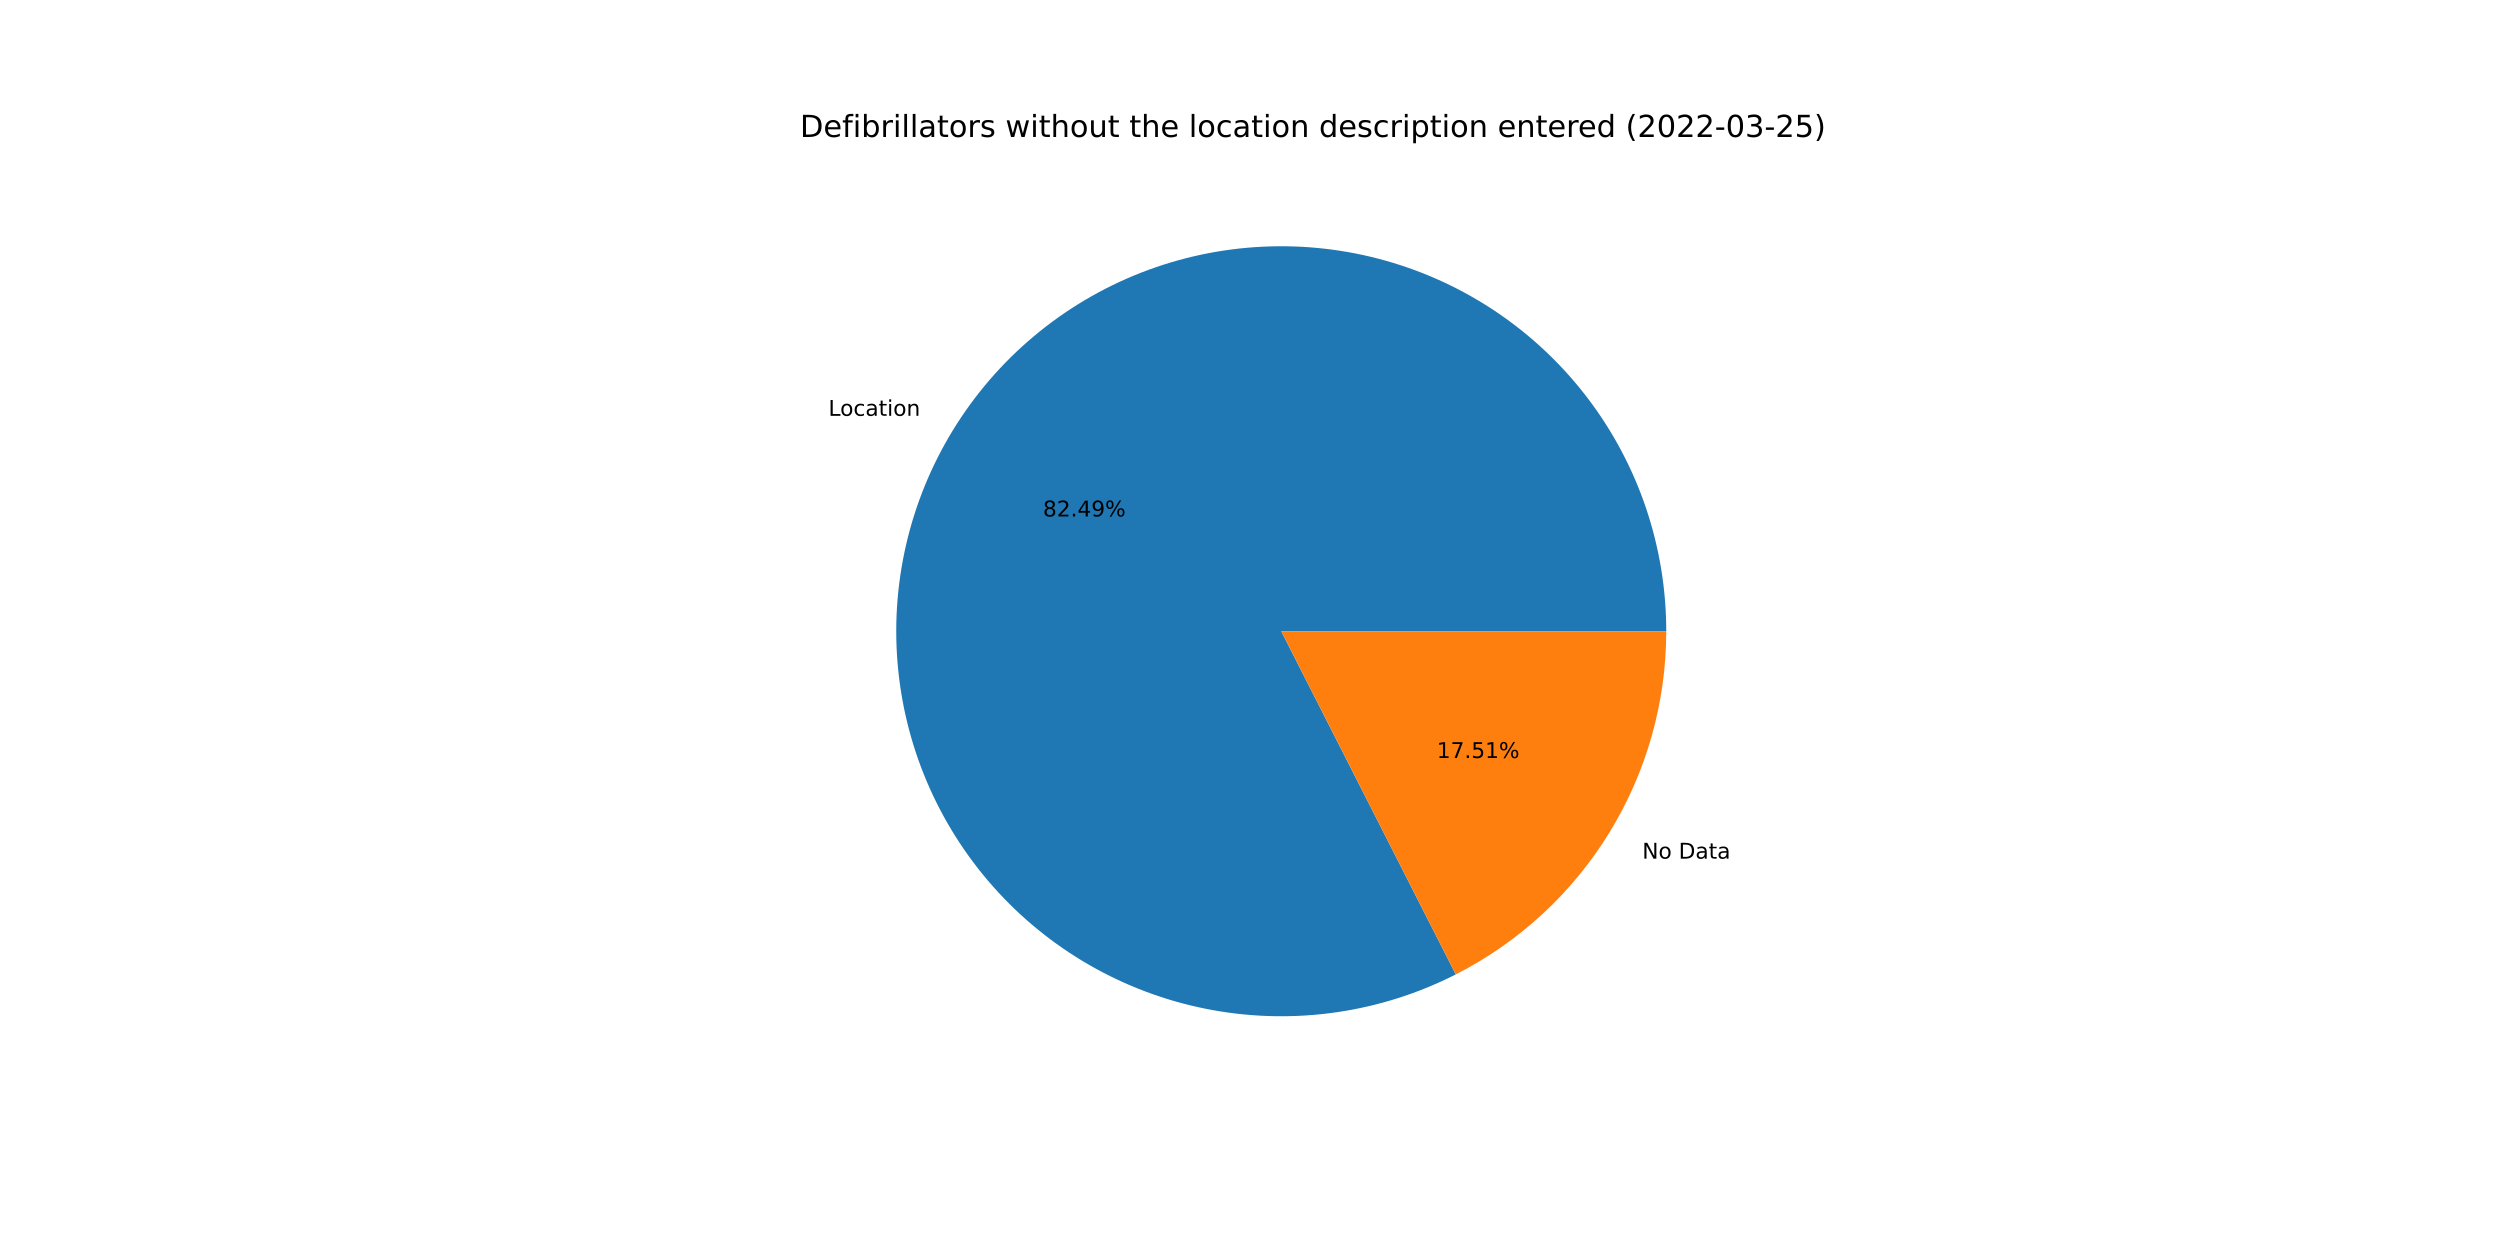
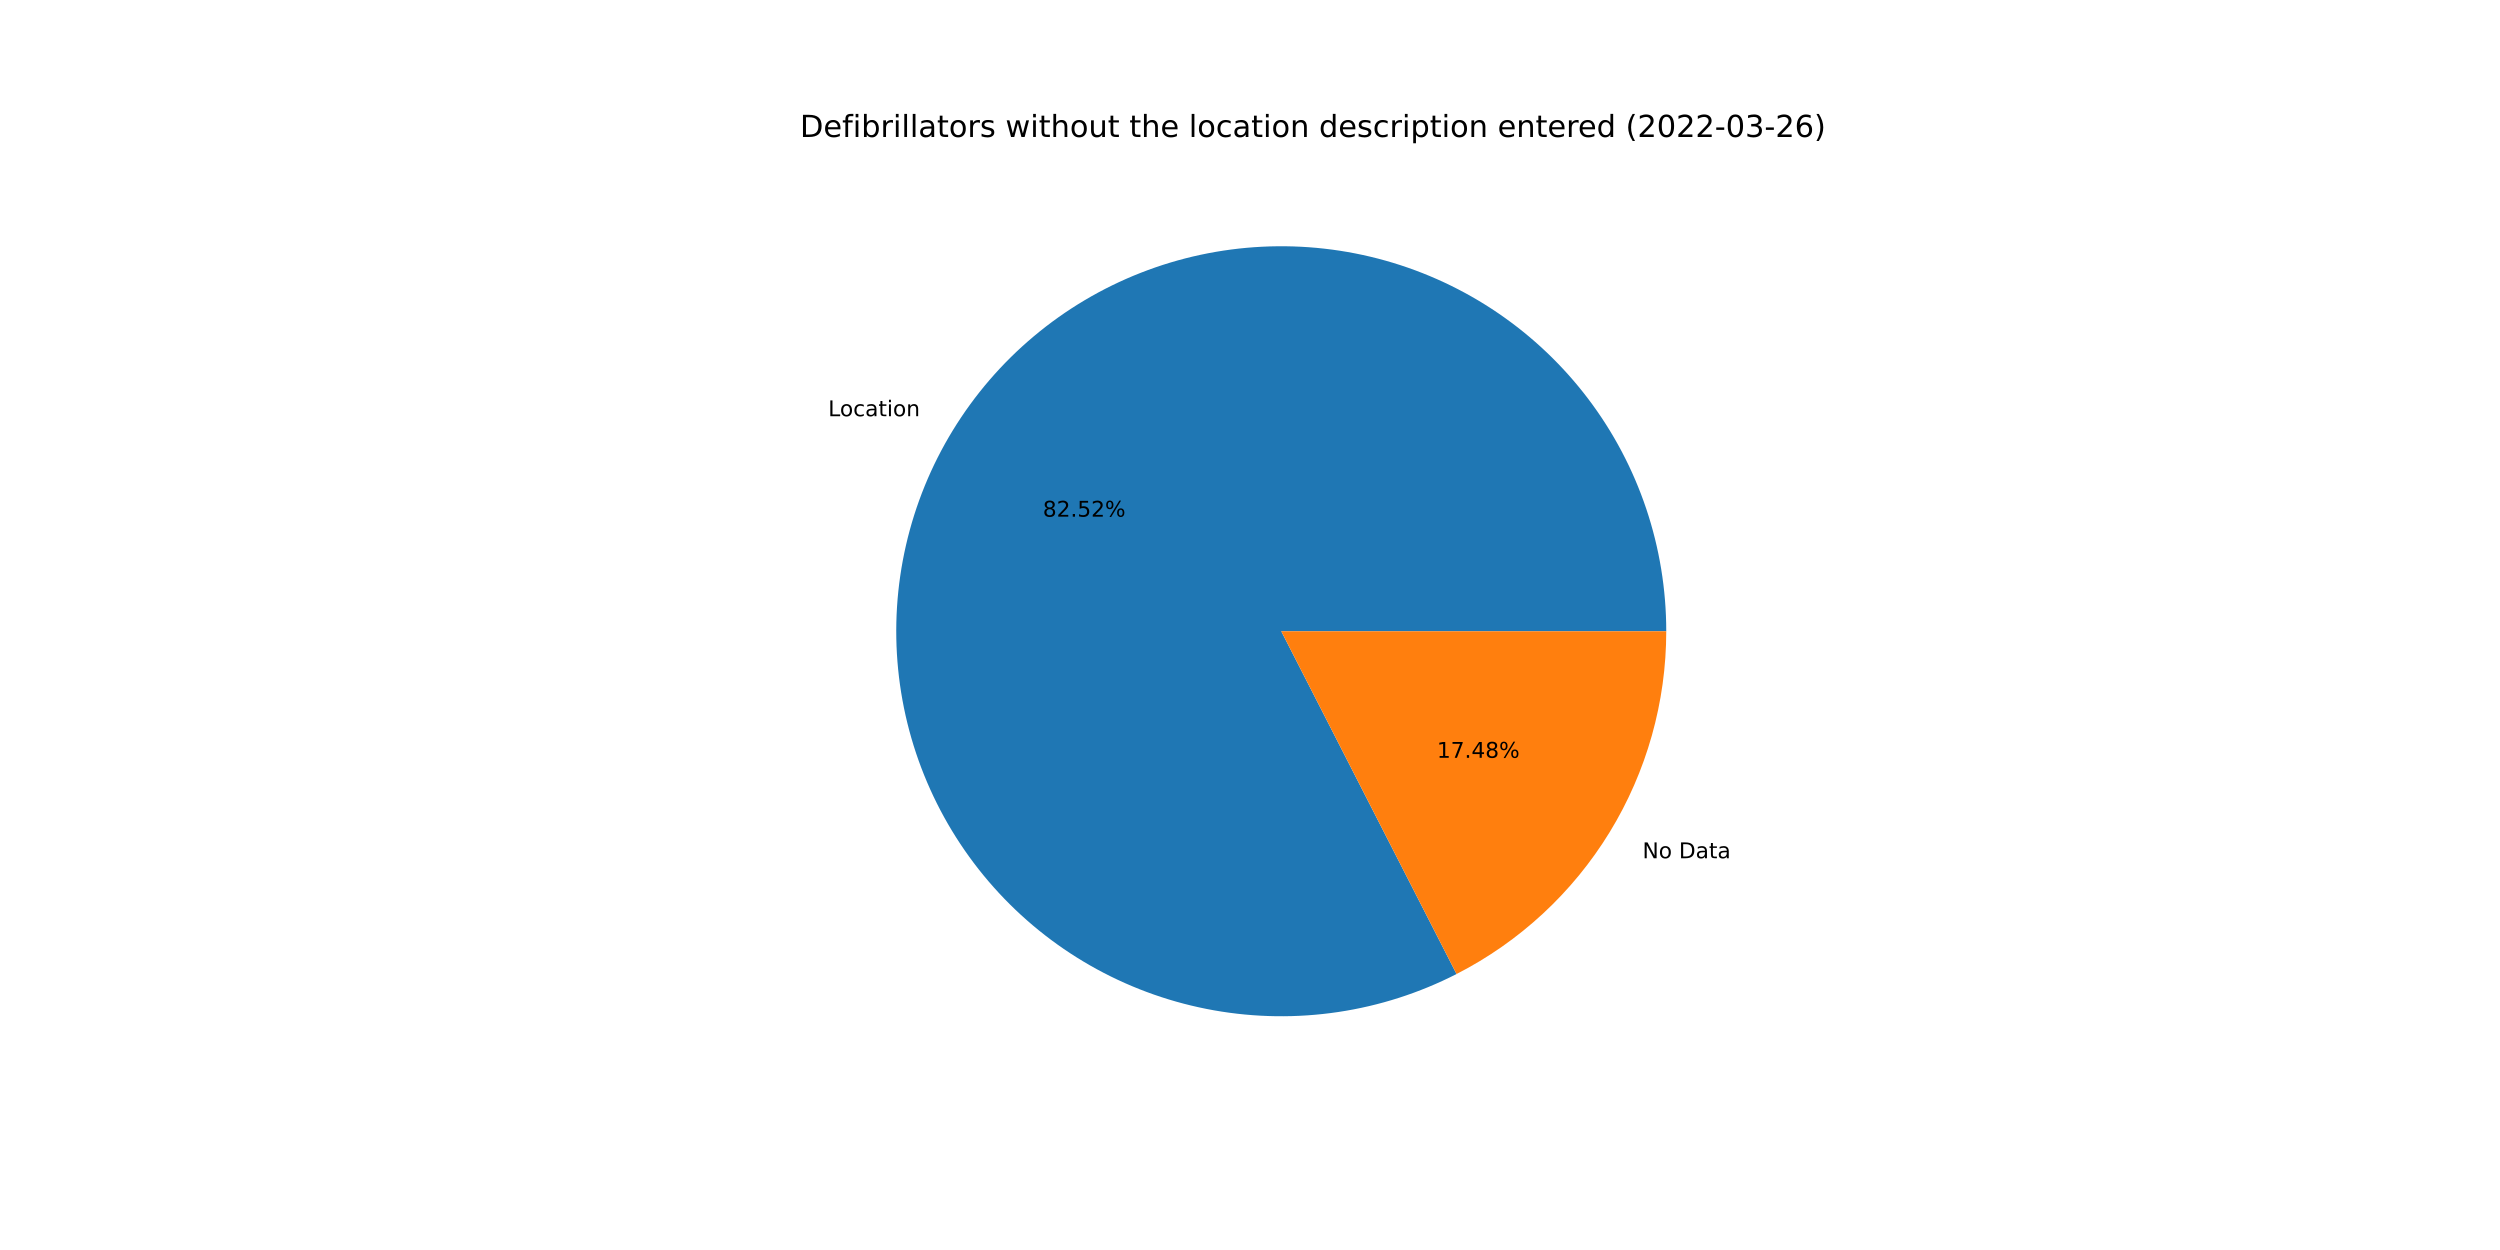
<svg xmlns="http://www.w3.org/2000/svg" xmlns:xlink="http://www.w3.org/1999/xlink" width="1152pt" height="576pt" viewBox="0 0 1152 576" version="1.1">
  <defs>
    <style type="text/css">*{stroke-linejoin: round; stroke-linecap: butt}</style>
  </defs>
  <g id="figure_1">
    <g id="patch_1">
      <path d="M 0 576  L 1152 576  L 1152 0  L 0 0  z " style="fill: #ffffff" />
    </g>
    <g id="axes_1">
      <g id="patch_2">
-         <path d="M 767.808 290.88  C 767.808 271.682 764.692 252.611 758.581 234.412  C 752.471 216.213 743.446 199.125 731.861 183.817  C 720.276 168.51 706.282 155.183 690.426 144.359  C 674.571 133.535 657.063 125.356 638.587 120.142  C 620.111 114.927 600.911 112.746 581.736 113.684  C 562.561 114.621 543.665 118.665 525.786 125.657  C 507.907 132.649 491.281 142.497 476.557 154.816  C 461.833 167.135 449.206 181.763 439.169 198.128  C 429.132 214.493 421.818 232.38 417.512 251.088  C 413.206 269.797 411.965 289.081 413.838 308.187  C 415.711 327.293 420.673 345.969 428.53 363.486  C 436.386 381.002 447.035 397.127 460.058 411.232  C 473.082 425.337 488.309 437.234 505.144 446.46  C 521.98 455.686 540.202 462.118 559.099 465.505  C 577.995 468.892 597.317 469.19 616.309 466.386  C 635.301 463.582 653.712 457.714 670.824 449.012  L 590.4 290.88  L 767.808 290.88  z " style="fill: #1f77b4" />
+         <path d="M 767.808 290.88  C 767.808 271.674 764.689 252.595 758.573 234.389  C 752.458 216.182 743.426 199.089 731.831 183.778  C 720.236 168.467 706.232 155.14 690.365 144.318  C 674.499 133.495 656.979 125.321 638.492 120.115  C 620.006 114.908 600.795 112.738 581.613 113.69  C 562.43 114.641 543.529 118.701 525.648 125.711  C 507.767 132.721 491.142 142.588 476.424 154.927  C 461.706 167.266 449.089 181.914 439.066 198.297  C 429.043 214.68 421.747 232.583 417.462 251.305  C 413.178 270.027 411.962 289.321 413.862 308.433  C 415.763 327.545 420.754 346.221 428.641 363.733  C 436.528 381.245 447.207 397.361 460.259 411.45  C 473.312 425.538 488.567 437.415 505.426 446.614  C 522.286 455.813 540.528 462.214 559.439 465.565  C 578.35 468.917 597.681 469.176 616.675 466.331  C 635.669 463.487 654.076 457.577 671.176 448.832  L 590.4 290.88  L 767.808 290.88  z " style="fill: #1f77b4" />
      </g>
      <g id="patch_3">
-         <path d="M 670.824 449.012  C 700.004 434.171 724.515 411.539 741.631 383.632  C 758.746 355.725 767.808 323.617 767.808 290.88  L 590.4 290.88  L 670.824 449.012  z " style="fill: #ff7f0e" />
+         <path d="M 671.176 448.832  C 700.263 433.957 724.684 411.332 741.734 383.463  C 758.783 355.594 767.808 323.55 767.808 290.88  L 590.4 290.88  L 671.176 448.832  z " style="fill: #ff7f0e" />
      </g>
      <g id="matplotlib.axis_1" />
      <g id="matplotlib.axis_2" />
      <g id="text_1">
-         <g transform="translate(381.7493 191.6126)scale(0.1 -0.1)">
+         <g transform="translate(381.6358 191.7979)scale(0.1 -0.1)">
          <defs>
            <path id="DejaVuSans-4c" d="M 628 4666  L 1259 4666  L 1259 531  L 3531 531  L 3531 0  L 628 0  L 628 4666  z " transform="scale(0.015625)" />
            <path id="DejaVuSans-6f" d="M 1959 3097  Q 1497 3097 1228 2736  Q 959 2375 959 1747  Q 959 1119 1226 758  Q 1494 397 1959 397  Q 2419 397 2687 759  Q 2956 1122 2956 1747  Q 2956 2369 2687 2733  Q 2419 3097 1959 3097  z M 1959 3584  Q 2709 3584 3137 3096  Q 3566 2609 3566 1747  Q 3566 888 3137 398  Q 2709 -91 1959 -91  Q 1206 -91 779 398  Q 353 888 353 1747  Q 353 2609 779 3096  Q 1206 3584 1959 3584  z " transform="scale(0.015625)" />
            <path id="DejaVuSans-63" d="M 3122 3366  L 3122 2828  Q 2878 2963 2633 3030  Q 2388 3097 2138 3097  Q 1578 3097 1268 2742  Q 959 2388 959 1747  Q 959 1106 1268 751  Q 1578 397 2138 397  Q 2388 397 2633 464  Q 2878 531 3122 666  L 3122 134  Q 2881 22 2623 -34  Q 2366 -91 2075 -91  Q 1284 -91 818 406  Q 353 903 353 1747  Q 353 2603 823 3093  Q 1294 3584 2113 3584  Q 2378 3584 2631 3529  Q 2884 3475 3122 3366  z " transform="scale(0.015625)" />
            <path id="DejaVuSans-61" d="M 2194 1759  Q 1497 1759 1228 1600  Q 959 1441 959 1056  Q 959 750 1161 570  Q 1363 391 1709 391  Q 2188 391 2477 730  Q 2766 1069 2766 1631  L 2766 1759  L 2194 1759  z M 3341 1997  L 3341 0  L 2766 0  L 2766 531  Q 2569 213 2275 61  Q 1981 -91 1556 -91  Q 1019 -91 701 211  Q 384 513 384 1019  Q 384 1609 779 1909  Q 1175 2209 1959 2209  L 2766 2209  L 2766 2266  Q 2766 2663 2505 2880  Q 2244 3097 1772 3097  Q 1472 3097 1187 3025  Q 903 2953 641 2809  L 641 3341  Q 956 3463 1253 3523  Q 1550 3584 1831 3584  Q 2591 3584 2966 3190  Q 3341 2797 3341 1997  z " transform="scale(0.015625)" />
            <path id="DejaVuSans-74" d="M 1172 4494  L 1172 3500  L 2356 3500  L 2356 3053  L 1172 3053  L 1172 1153  Q 1172 725 1289 603  Q 1406 481 1766 481  L 2356 481  L 2356 0  L 1766 0  Q 1100 0 847 248  Q 594 497 594 1153  L 594 3053  L 172 3053  L 172 3500  L 594 3500  L 594 4494  L 1172 4494  z " transform="scale(0.015625)" />
            <path id="DejaVuSans-69" d="M 603 3500  L 1178 3500  L 1178 0  L 603 0  L 603 3500  z M 603 4863  L 1178 4863  L 1178 4134  L 603 4134  L 603 4863  z " transform="scale(0.015625)" />
            <path id="DejaVuSans-6e" d="M 3513 2113  L 3513 0  L 2938 0  L 2938 2094  Q 2938 2591 2744 2837  Q 2550 3084 2163 3084  Q 1697 3084 1428 2787  Q 1159 2491 1159 1978  L 1159 0  L 581 0  L 581 3500  L 1159 3500  L 1159 2956  Q 1366 3272 1645 3428  Q 1925 3584 2291 3584  Q 2894 3584 3203 3211  Q 3513 2838 3513 2113  z " transform="scale(0.015625)" />
          </defs>
          <use xlink:href="#DejaVuSans-4c" />
          <use xlink:href="#DejaVuSans-6f" x="53.963" />
          <use xlink:href="#DejaVuSans-63" x="115.145" />
          <use xlink:href="#DejaVuSans-61" x="170.125" />
          <use xlink:href="#DejaVuSans-74" x="231.404" />
          <use xlink:href="#DejaVuSans-69" x="270.613" />
          <use xlink:href="#DejaVuSans-6f" x="298.396" />
          <use xlink:href="#DejaVuSans-6e" x="359.578" />
        </g>
      </g>
      <g id="text_2">
-         <g transform="translate(480.5967 237.9884)scale(0.1 -0.1)">
+         <g transform="translate(480.5348 238.0895)scale(0.1 -0.1)">
          <defs>
            <path id="DejaVuSans-38" d="M 2034 2216  Q 1584 2216 1326 1975  Q 1069 1734 1069 1313  Q 1069 891 1326 650  Q 1584 409 2034 409  Q 2484 409 2743 651  Q 3003 894 3003 1313  Q 3003 1734 2745 1975  Q 2488 2216 2034 2216  z M 1403 2484  Q 997 2584 770 2862  Q 544 3141 544 3541  Q 544 4100 942 4425  Q 1341 4750 2034 4750  Q 2731 4750 3128 4425  Q 3525 4100 3525 3541  Q 3525 3141 3298 2862  Q 3072 2584 2669 2484  Q 3125 2378 3379 2068  Q 3634 1759 3634 1313  Q 3634 634 3220 271  Q 2806 -91 2034 -91  Q 1263 -91 848 271  Q 434 634 434 1313  Q 434 1759 690 2068  Q 947 2378 1403 2484  z M 1172 3481  Q 1172 3119 1398 2916  Q 1625 2713 2034 2713  Q 2441 2713 2670 2916  Q 2900 3119 2900 3481  Q 2900 3844 2670 4047  Q 2441 4250 2034 4250  Q 1625 4250 1398 4047  Q 1172 3844 1172 3481  z " transform="scale(0.015625)" />
            <path id="DejaVuSans-32" d="M 1228 531  L 3431 531  L 3431 0  L 469 0  L 469 531  Q 828 903 1448 1529  Q 2069 2156 2228 2338  Q 2531 2678 2651 2914  Q 2772 3150 2772 3378  Q 2772 3750 2511 3984  Q 2250 4219 1831 4219  Q 1534 4219 1204 4116  Q 875 4013 500 3803  L 500 4441  Q 881 4594 1212 4672  Q 1544 4750 1819 4750  Q 2544 4750 2975 4387  Q 3406 4025 3406 3419  Q 3406 3131 3298 2873  Q 3191 2616 2906 2266  Q 2828 2175 2409 1742  Q 1991 1309 1228 531  z " transform="scale(0.015625)" />
            <path id="DejaVuSans-2e" d="M 684 794  L 1344 794  L 1344 0  L 684 0  L 684 794  z " transform="scale(0.015625)" />
-             <path id="DejaVuSans-34" d="M 2419 4116  L 825 1625  L 2419 1625  L 2419 4116  z M 2253 4666  L 3047 4666  L 3047 1625  L 3713 1625  L 3713 1100  L 3047 1100  L 3047 0  L 2419 0  L 2419 1100  L 313 1100  L 313 1709  L 2253 4666  z " transform="scale(0.015625)" />
-             <path id="DejaVuSans-39" d="M 703 97  L 703 672  Q 941 559 1184 500  Q 1428 441 1663 441  Q 2288 441 2617 861  Q 2947 1281 2994 2138  Q 2813 1869 2534 1725  Q 2256 1581 1919 1581  Q 1219 1581 811 2004  Q 403 2428 403 3163  Q 403 3881 828 4315  Q 1253 4750 1959 4750  Q 2769 4750 3195 4129  Q 3622 3509 3622 2328  Q 3622 1225 3098 567  Q 2575 -91 1691 -91  Q 1453 -91 1209 -44  Q 966 3 703 97  z M 1959 2075  Q 2384 2075 2632 2365  Q 2881 2656 2881 3163  Q 2881 3666 2632 3958  Q 2384 4250 1959 4250  Q 1534 4250 1286 3958  Q 1038 3666 1038 3163  Q 1038 2656 1286 2365  Q 1534 2075 1959 2075  z " transform="scale(0.015625)" />
+             <path id="DejaVuSans-35" d="M 691 4666  L 3169 4666  L 3169 4134  L 1269 4134  L 1269 2991  Q 1406 3038 1543 3061  Q 1681 3084 1819 3084  Q 2600 3084 3056 2656  Q 3513 2228 3513 1497  Q 3513 744 3044 326  Q 2575 -91 1722 -91  Q 1428 -91 1123 -41  Q 819 9 494 109  L 494 744  Q 775 591 1075 516  Q 1375 441 1709 441  Q 2250 441 2565 725  Q 2881 1009 2881 1497  Q 2881 1984 2565 2268  Q 2250 2553 1709 2553  Q 1456 2553 1204 2497  Q 953 2441 691 2322  L 691 4666  z " transform="scale(0.015625)" />
            <path id="DejaVuSans-25" d="M 4653 2053  Q 4381 2053 4226 1822  Q 4072 1591 4072 1178  Q 4072 772 4226 539  Q 4381 306 4653 306  Q 4919 306 5073 539  Q 5228 772 5228 1178  Q 5228 1588 5073 1820  Q 4919 2053 4653 2053  z M 4653 2450  Q 5147 2450 5437 2106  Q 5728 1763 5728 1178  Q 5728 594 5436 251  Q 5144 -91 4653 -91  Q 4153 -91 3862 251  Q 3572 594 3572 1178  Q 3572 1766 3864 2108  Q 4156 2450 4653 2450  z M 1428 4353  Q 1159 4353 1004 4120  Q 850 3888 850 3481  Q 850 3069 1003 2837  Q 1156 2606 1428 2606  Q 1700 2606 1854 2837  Q 2009 3069 2009 3481  Q 2009 3884 1853 4118  Q 1697 4353 1428 4353  z M 4250 4750  L 4750 4750  L 1831 -91  L 1331 -91  L 4250 4750  z M 1428 4750  Q 1922 4750 2215 4408  Q 2509 4066 2509 3481  Q 2509 2891 2217 2550  Q 1925 2209 1428 2209  Q 931 2209 642 2551  Q 353 2894 353 3481  Q 353 4063 643 4406  Q 934 4750 1428 4750  z " transform="scale(0.015625)" />
          </defs>
          <use xlink:href="#DejaVuSans-38" />
          <use xlink:href="#DejaVuSans-32" x="63.623" />
          <use xlink:href="#DejaVuSans-2e" x="127.246" />
-           <use xlink:href="#DejaVuSans-34" x="159.033" />
-           <use xlink:href="#DejaVuSans-39" x="222.656" />
+           <use xlink:href="#DejaVuSans-35" x="159.033" />
+           <use xlink:href="#DejaVuSans-32" x="222.656" />
          <use xlink:href="#DejaVuSans-25" x="286.279" />
        </g>
      </g>
      <g id="text_3">
-         <g transform="translate(756.7538 395.6662)scale(0.1 -0.1)">
+         <g transform="translate(756.8673 395.4809)scale(0.1 -0.1)">
          <defs>
            <path id="DejaVuSans-4e" d="M 628 4666  L 1478 4666  L 3547 763  L 3547 4666  L 4159 4666  L 4159 0  L 3309 0  L 1241 3903  L 1241 0  L 628 0  L 628 4666  z " transform="scale(0.015625)" />
            <path id="DejaVuSans-20" transform="scale(0.015625)" />
            <path id="DejaVuSans-44" d="M 1259 4147  L 1259 519  L 2022 519  Q 2988 519 3436 956  Q 3884 1394 3884 2338  Q 3884 3275 3436 3711  Q 2988 4147 2022 4147  L 1259 4147  z M 628 4666  L 1925 4666  Q 3281 4666 3915 4102  Q 4550 3538 4550 2338  Q 4550 1131 3912 565  Q 3275 0 1925 0  L 628 0  L 628 4666  z " transform="scale(0.015625)" />
          </defs>
          <use xlink:href="#DejaVuSans-4e" />
          <use xlink:href="#DejaVuSans-6f" x="74.805" />
          <use xlink:href="#DejaVuSans-20" x="135.986" />
          <use xlink:href="#DejaVuSans-44" x="167.773" />
          <use xlink:href="#DejaVuSans-61" x="244.775" />
          <use xlink:href="#DejaVuSans-74" x="306.055" />
          <use xlink:href="#DejaVuSans-61" x="345.264" />
        </g>
      </g>
      <g id="text_4">
-         <g transform="translate(662.0736 349.2904)scale(0.1 -0.1)">
+         <g transform="translate(662.1355 349.1893)scale(0.1 -0.1)">
          <defs>
            <path id="DejaVuSans-31" d="M 794 531  L 1825 531  L 1825 4091  L 703 3866  L 703 4441  L 1819 4666  L 2450 4666  L 2450 531  L 3481 531  L 3481 0  L 794 0  L 794 531  z " transform="scale(0.015625)" />
            <path id="DejaVuSans-37" d="M 525 4666  L 3525 4666  L 3525 4397  L 1831 0  L 1172 0  L 2766 4134  L 525 4134  L 525 4666  z " transform="scale(0.015625)" />
-             <path id="DejaVuSans-35" d="M 691 4666  L 3169 4666  L 3169 4134  L 1269 4134  L 1269 2991  Q 1406 3038 1543 3061  Q 1681 3084 1819 3084  Q 2600 3084 3056 2656  Q 3513 2228 3513 1497  Q 3513 744 3044 326  Q 2575 -91 1722 -91  Q 1428 -91 1123 -41  Q 819 9 494 109  L 494 744  Q 775 591 1075 516  Q 1375 441 1709 441  Q 2250 441 2565 725  Q 2881 1009 2881 1497  Q 2881 1984 2565 2268  Q 2250 2553 1709 2553  Q 1456 2553 1204 2497  Q 953 2441 691 2322  L 691 4666  z " transform="scale(0.015625)" />
+             <path id="DejaVuSans-34" d="M 2419 4116  L 825 1625  L 2419 1625  L 2419 4116  z M 2253 4666  L 3047 4666  L 3047 1625  L 3713 1625  L 3713 1100  L 3047 1100  L 3047 0  L 2419 0  L 2419 1100  L 313 1100  L 313 1709  L 2253 4666  z " transform="scale(0.015625)" />
          </defs>
          <use xlink:href="#DejaVuSans-31" />
          <use xlink:href="#DejaVuSans-37" x="63.623" />
          <use xlink:href="#DejaVuSans-2e" x="127.246" />
-           <use xlink:href="#DejaVuSans-35" x="159.033" />
-           <use xlink:href="#DejaVuSans-31" x="222.656" />
+           <use xlink:href="#DejaVuSans-34" x="159.033" />
+           <use xlink:href="#DejaVuSans-38" x="222.656" />
          <use xlink:href="#DejaVuSans-25" x="286.279" />
        </g>
      </g>
      <g id="text_5">
        <g transform="translate(368.64 63.12)scale(0.14 -0.14)">
          <defs>
            <path id="DejaVuSans-65" d="M 3597 1894  L 3597 1613  L 953 1613  Q 991 1019 1311 708  Q 1631 397 2203 397  Q 2534 397 2845 478  Q 3156 559 3463 722  L 3463 178  Q 3153 47 2828 -22  Q 2503 -91 2169 -91  Q 1331 -91 842 396  Q 353 884 353 1716  Q 353 2575 817 3079  Q 1281 3584 2069 3584  Q 2775 3584 3186 3129  Q 3597 2675 3597 1894  z M 3022 2063  Q 3016 2534 2758 2815  Q 2500 3097 2075 3097  Q 1594 3097 1305 2825  Q 1016 2553 972 2059  L 3022 2063  z " transform="scale(0.015625)" />
            <path id="DejaVuSans-66" d="M 2375 4863  L 2375 4384  L 1825 4384  Q 1516 4384 1395 4259  Q 1275 4134 1275 3809  L 1275 3500  L 2222 3500  L 2222 3053  L 1275 3053  L 1275 0  L 697 0  L 697 3053  L 147 3053  L 147 3500  L 697 3500  L 697 3744  Q 697 4328 969 4595  Q 1241 4863 1831 4863  L 2375 4863  z " transform="scale(0.015625)" />
            <path id="DejaVuSans-62" d="M 3116 1747  Q 3116 2381 2855 2742  Q 2594 3103 2138 3103  Q 1681 3103 1420 2742  Q 1159 2381 1159 1747  Q 1159 1113 1420 752  Q 1681 391 2138 391  Q 2594 391 2855 752  Q 3116 1113 3116 1747  z M 1159 2969  Q 1341 3281 1617 3432  Q 1894 3584 2278 3584  Q 2916 3584 3314 3078  Q 3713 2572 3713 1747  Q 3713 922 3314 415  Q 2916 -91 2278 -91  Q 1894 -91 1617 61  Q 1341 213 1159 525  L 1159 0  L 581 0  L 581 4863  L 1159 4863  L 1159 2969  z " transform="scale(0.015625)" />
            <path id="DejaVuSans-72" d="M 2631 2963  Q 2534 3019 2420 3045  Q 2306 3072 2169 3072  Q 1681 3072 1420 2755  Q 1159 2438 1159 1844  L 1159 0  L 581 0  L 581 3500  L 1159 3500  L 1159 2956  Q 1341 3275 1631 3429  Q 1922 3584 2338 3584  Q 2397 3584 2469 3576  Q 2541 3569 2628 3553  L 2631 2963  z " transform="scale(0.015625)" />
            <path id="DejaVuSans-6c" d="M 603 4863  L 1178 4863  L 1178 0  L 603 0  L 603 4863  z " transform="scale(0.015625)" />
            <path id="DejaVuSans-73" d="M 2834 3397  L 2834 2853  Q 2591 2978 2328 3040  Q 2066 3103 1784 3103  Q 1356 3103 1142 2972  Q 928 2841 928 2578  Q 928 2378 1081 2264  Q 1234 2150 1697 2047  L 1894 2003  Q 2506 1872 2764 1633  Q 3022 1394 3022 966  Q 3022 478 2636 193  Q 2250 -91 1575 -91  Q 1294 -91 989 -36  Q 684 19 347 128  L 347 722  Q 666 556 975 473  Q 1284 391 1588 391  Q 1994 391 2212 530  Q 2431 669 2431 922  Q 2431 1156 2273 1281  Q 2116 1406 1581 1522  L 1381 1569  Q 847 1681 609 1914  Q 372 2147 372 2553  Q 372 3047 722 3315  Q 1072 3584 1716 3584  Q 2034 3584 2315 3537  Q 2597 3491 2834 3397  z " transform="scale(0.015625)" />
            <path id="DejaVuSans-77" d="M 269 3500  L 844 3500  L 1563 769  L 2278 3500  L 2956 3500  L 3675 769  L 4391 3500  L 4966 3500  L 4050 0  L 3372 0  L 2619 2869  L 1863 0  L 1184 0  L 269 3500  z " transform="scale(0.015625)" />
            <path id="DejaVuSans-68" d="M 3513 2113  L 3513 0  L 2938 0  L 2938 2094  Q 2938 2591 2744 2837  Q 2550 3084 2163 3084  Q 1697 3084 1428 2787  Q 1159 2491 1159 1978  L 1159 0  L 581 0  L 581 4863  L 1159 4863  L 1159 2956  Q 1366 3272 1645 3428  Q 1925 3584 2291 3584  Q 2894 3584 3203 3211  Q 3513 2838 3513 2113  z " transform="scale(0.015625)" />
            <path id="DejaVuSans-75" d="M 544 1381  L 544 3500  L 1119 3500  L 1119 1403  Q 1119 906 1312 657  Q 1506 409 1894 409  Q 2359 409 2629 706  Q 2900 1003 2900 1516  L 2900 3500  L 3475 3500  L 3475 0  L 2900 0  L 2900 538  Q 2691 219 2414 64  Q 2138 -91 1772 -91  Q 1169 -91 856 284  Q 544 659 544 1381  z M 1991 3584  L 1991 3584  z " transform="scale(0.015625)" />
            <path id="DejaVuSans-64" d="M 2906 2969  L 2906 4863  L 3481 4863  L 3481 0  L 2906 0  L 2906 525  Q 2725 213 2448 61  Q 2172 -91 1784 -91  Q 1150 -91 751 415  Q 353 922 353 1747  Q 353 2572 751 3078  Q 1150 3584 1784 3584  Q 2172 3584 2448 3432  Q 2725 3281 2906 2969  z M 947 1747  Q 947 1113 1208 752  Q 1469 391 1925 391  Q 2381 391 2643 752  Q 2906 1113 2906 1747  Q 2906 2381 2643 2742  Q 2381 3103 1925 3103  Q 1469 3103 1208 2742  Q 947 2381 947 1747  z " transform="scale(0.015625)" />
            <path id="DejaVuSans-70" d="M 1159 525  L 1159 -1331  L 581 -1331  L 581 3500  L 1159 3500  L 1159 2969  Q 1341 3281 1617 3432  Q 1894 3584 2278 3584  Q 2916 3584 3314 3078  Q 3713 2572 3713 1747  Q 3713 922 3314 415  Q 2916 -91 2278 -91  Q 1894 -91 1617 61  Q 1341 213 1159 525  z M 3116 1747  Q 3116 2381 2855 2742  Q 2594 3103 2138 3103  Q 1681 3103 1420 2742  Q 1159 2381 1159 1747  Q 1159 1113 1420 752  Q 1681 391 2138 391  Q 2594 391 2855 752  Q 3116 1113 3116 1747  z " transform="scale(0.015625)" />
            <path id="DejaVuSans-28" d="M 1984 4856  Q 1566 4138 1362 3434  Q 1159 2731 1159 2009  Q 1159 1288 1364 580  Q 1569 -128 1984 -844  L 1484 -844  Q 1016 -109 783 600  Q 550 1309 550 2009  Q 550 2706 781 3412  Q 1013 4119 1484 4856  L 1984 4856  z " transform="scale(0.015625)" />
            <path id="DejaVuSans-30" d="M 2034 4250  Q 1547 4250 1301 3770  Q 1056 3291 1056 2328  Q 1056 1369 1301 889  Q 1547 409 2034 409  Q 2525 409 2770 889  Q 3016 1369 3016 2328  Q 3016 3291 2770 3770  Q 2525 4250 2034 4250  z M 2034 4750  Q 2819 4750 3233 4129  Q 3647 3509 3647 2328  Q 3647 1150 3233 529  Q 2819 -91 2034 -91  Q 1250 -91 836 529  Q 422 1150 422 2328  Q 422 3509 836 4129  Q 1250 4750 2034 4750  z " transform="scale(0.015625)" />
            <path id="DejaVuSans-2d" d="M 313 2009  L 1997 2009  L 1997 1497  L 313 1497  L 313 2009  z " transform="scale(0.015625)" />
            <path id="DejaVuSans-33" d="M 2597 2516  Q 3050 2419 3304 2112  Q 3559 1806 3559 1356  Q 3559 666 3084 287  Q 2609 -91 1734 -91  Q 1441 -91 1130 -33  Q 819 25 488 141  L 488 750  Q 750 597 1062 519  Q 1375 441 1716 441  Q 2309 441 2620 675  Q 2931 909 2931 1356  Q 2931 1769 2642 2001  Q 2353 2234 1838 2234  L 1294 2234  L 1294 2753  L 1863 2753  Q 2328 2753 2575 2939  Q 2822 3125 2822 3475  Q 2822 3834 2567 4026  Q 2313 4219 1838 4219  Q 1578 4219 1281 4162  Q 984 4106 628 3988  L 628 4550  Q 988 4650 1302 4700  Q 1616 4750 1894 4750  Q 2613 4750 3031 4423  Q 3450 4097 3450 3541  Q 3450 3153 3228 2886  Q 3006 2619 2597 2516  z " transform="scale(0.015625)" />
+             <path id="DejaVuSans-36" d="M 2113 2584  Q 1688 2584 1439 2293  Q 1191 2003 1191 1497  Q 1191 994 1439 701  Q 1688 409 2113 409  Q 2538 409 2786 701  Q 3034 994 3034 1497  Q 3034 2003 2786 2293  Q 2538 2584 2113 2584  z M 3366 4563  L 3366 3988  Q 3128 4100 2886 4159  Q 2644 4219 2406 4219  Q 1781 4219 1451 3797  Q 1122 3375 1075 2522  Q 1259 2794 1537 2939  Q 1816 3084 2150 3084  Q 2853 3084 3261 2657  Q 3669 2231 3669 1497  Q 3669 778 3244 343  Q 2819 -91 2113 -91  Q 1303 -91 875 529  Q 447 1150 447 2328  Q 447 3434 972 4092  Q 1497 4750 2381 4750  Q 2619 4750 2861 4703  Q 3103 4656 3366 4563  z " transform="scale(0.015625)" />
            <path id="DejaVuSans-29" d="M 513 4856  L 1013 4856  Q 1481 4119 1714 3412  Q 1947 2706 1947 2009  Q 1947 1309 1714 600  Q 1481 -109 1013 -844  L 513 -844  Q 928 -128 1133 580  Q 1338 1288 1338 2009  Q 1338 2731 1133 3434  Q 928 4138 513 4856  z " transform="scale(0.015625)" />
          </defs>
          <use xlink:href="#DejaVuSans-44" />
          <use xlink:href="#DejaVuSans-65" x="77.002" />
          <use xlink:href="#DejaVuSans-66" x="138.525" />
          <use xlink:href="#DejaVuSans-69" x="173.73" />
          <use xlink:href="#DejaVuSans-62" x="201.514" />
          <use xlink:href="#DejaVuSans-72" x="264.99" />
          <use xlink:href="#DejaVuSans-69" x="306.104" />
          <use xlink:href="#DejaVuSans-6c" x="333.887" />
          <use xlink:href="#DejaVuSans-6c" x="361.67" />
          <use xlink:href="#DejaVuSans-61" x="389.453" />
          <use xlink:href="#DejaVuSans-74" x="450.732" />
          <use xlink:href="#DejaVuSans-6f" x="489.941" />
          <use xlink:href="#DejaVuSans-72" x="551.123" />
          <use xlink:href="#DejaVuSans-73" x="592.236" />
          <use xlink:href="#DejaVuSans-20" x="644.336" />
          <use xlink:href="#DejaVuSans-77" x="676.123" />
          <use xlink:href="#DejaVuSans-69" x="757.91" />
          <use xlink:href="#DejaVuSans-74" x="785.693" />
          <use xlink:href="#DejaVuSans-68" x="824.902" />
          <use xlink:href="#DejaVuSans-6f" x="888.281" />
          <use xlink:href="#DejaVuSans-75" x="949.463" />
          <use xlink:href="#DejaVuSans-74" x="1012.842" />
          <use xlink:href="#DejaVuSans-20" x="1052.051" />
          <use xlink:href="#DejaVuSans-74" x="1083.838" />
          <use xlink:href="#DejaVuSans-68" x="1123.047" />
          <use xlink:href="#DejaVuSans-65" x="1186.426" />
          <use xlink:href="#DejaVuSans-20" x="1247.949" />
          <use xlink:href="#DejaVuSans-6c" x="1279.736" />
          <use xlink:href="#DejaVuSans-6f" x="1307.52" />
          <use xlink:href="#DejaVuSans-63" x="1368.701" />
          <use xlink:href="#DejaVuSans-61" x="1423.682" />
          <use xlink:href="#DejaVuSans-74" x="1484.961" />
          <use xlink:href="#DejaVuSans-69" x="1524.17" />
          <use xlink:href="#DejaVuSans-6f" x="1551.953" />
          <use xlink:href="#DejaVuSans-6e" x="1613.135" />
          <use xlink:href="#DejaVuSans-20" x="1676.514" />
          <use xlink:href="#DejaVuSans-64" x="1708.301" />
          <use xlink:href="#DejaVuSans-65" x="1771.777" />
          <use xlink:href="#DejaVuSans-73" x="1833.301" />
          <use xlink:href="#DejaVuSans-63" x="1885.4" />
          <use xlink:href="#DejaVuSans-72" x="1940.381" />
          <use xlink:href="#DejaVuSans-69" x="1981.494" />
          <use xlink:href="#DejaVuSans-70" x="2009.277" />
          <use xlink:href="#DejaVuSans-74" x="2072.754" />
          <use xlink:href="#DejaVuSans-69" x="2111.963" />
          <use xlink:href="#DejaVuSans-6f" x="2139.746" />
          <use xlink:href="#DejaVuSans-6e" x="2200.928" />
          <use xlink:href="#DejaVuSans-20" x="2264.307" />
          <use xlink:href="#DejaVuSans-65" x="2296.094" />
          <use xlink:href="#DejaVuSans-6e" x="2357.617" />
          <use xlink:href="#DejaVuSans-74" x="2420.996" />
          <use xlink:href="#DejaVuSans-65" x="2460.205" />
          <use xlink:href="#DejaVuSans-72" x="2521.729" />
          <use xlink:href="#DejaVuSans-65" x="2560.592" />
          <use xlink:href="#DejaVuSans-64" x="2622.115" />
          <use xlink:href="#DejaVuSans-20" x="2685.592" />
          <use xlink:href="#DejaVuSans-28" x="2717.379" />
          <use xlink:href="#DejaVuSans-32" x="2756.393" />
          <use xlink:href="#DejaVuSans-30" x="2820.016" />
          <use xlink:href="#DejaVuSans-32" x="2883.639" />
          <use xlink:href="#DejaVuSans-32" x="2947.262" />
          <use xlink:href="#DejaVuSans-2d" x="3010.885" />
          <use xlink:href="#DejaVuSans-30" x="3046.969" />
          <use xlink:href="#DejaVuSans-33" x="3110.592" />
          <use xlink:href="#DejaVuSans-2d" x="3174.215" />
          <use xlink:href="#DejaVuSans-32" x="3210.299" />
-           <use xlink:href="#DejaVuSans-35" x="3273.922" />
+           <use xlink:href="#DejaVuSans-36" x="3273.922" />
          <use xlink:href="#DejaVuSans-29" x="3337.545" />
        </g>
      </g>
    </g>
  </g>
</svg>
